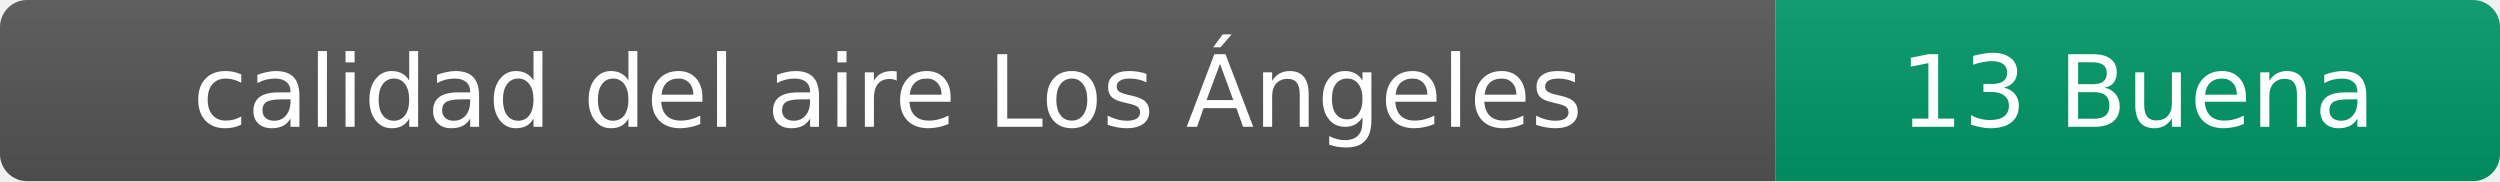
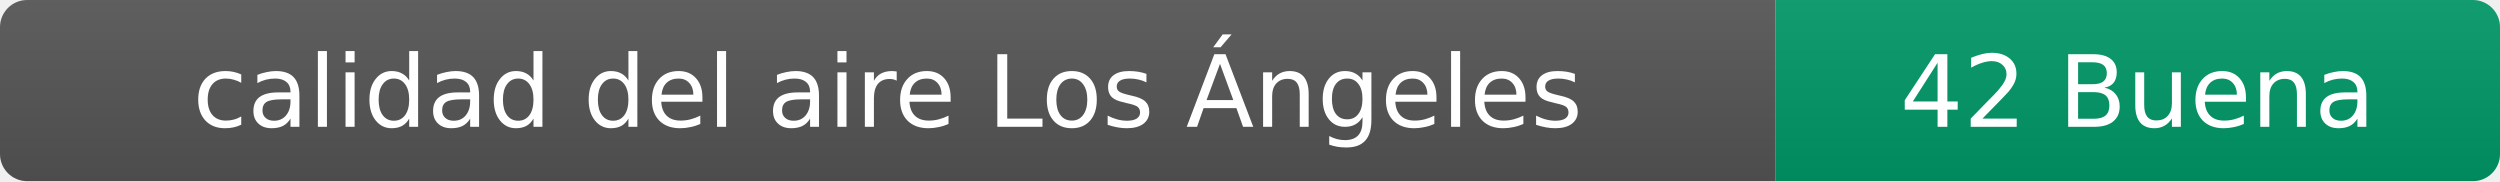
- <svg xmlns="http://www.w3.org/2000/svg" width="276" height="20" role="img" aria-label="calidad del aire: 13 Buena">
+ <svg xmlns="http://www.w3.org/2000/svg" width="276" height="20" role="img" aria-label="calidad del aire: 42 Buena">
  <linearGradient id="s" x2="0" y2="100%">
    <stop offset="0" stop-color="#bbb" stop-opacity=".1" />
    <stop offset="1" stop-opacity=".1" />
  </linearGradient>
  <clipPath id="r">
    <rect width="276" height="20" rx="3" fill="#fff" />
  </clipPath>
  <g clip-path="url(#r)">
    <rect width="196" height="20" fill="#555" />
    <rect x="196" width="80" height="20" fill="#009966" />
    <rect width="276" height="20" fill="url(#s)" />
  </g>
  <g fill="#fff" text-anchor="middle" font-family="Verdana,Geneva,DejaVu Sans,sans-serif" font-size="11">
    <text x="98" y="14">calidad del aire Los Ángeles</text>
-     <text x="236" y="14">13 Buena</text>
+     <text x="236" y="14">42 Buena</text>
  </g>
</svg>
